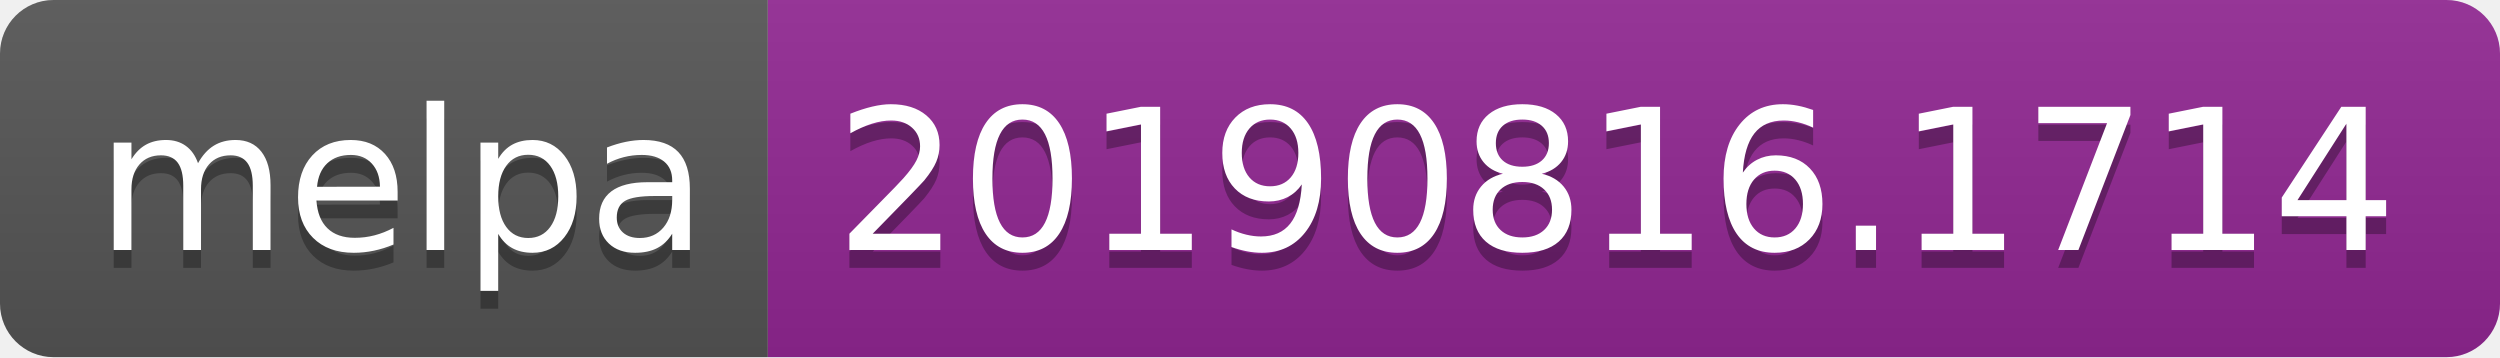
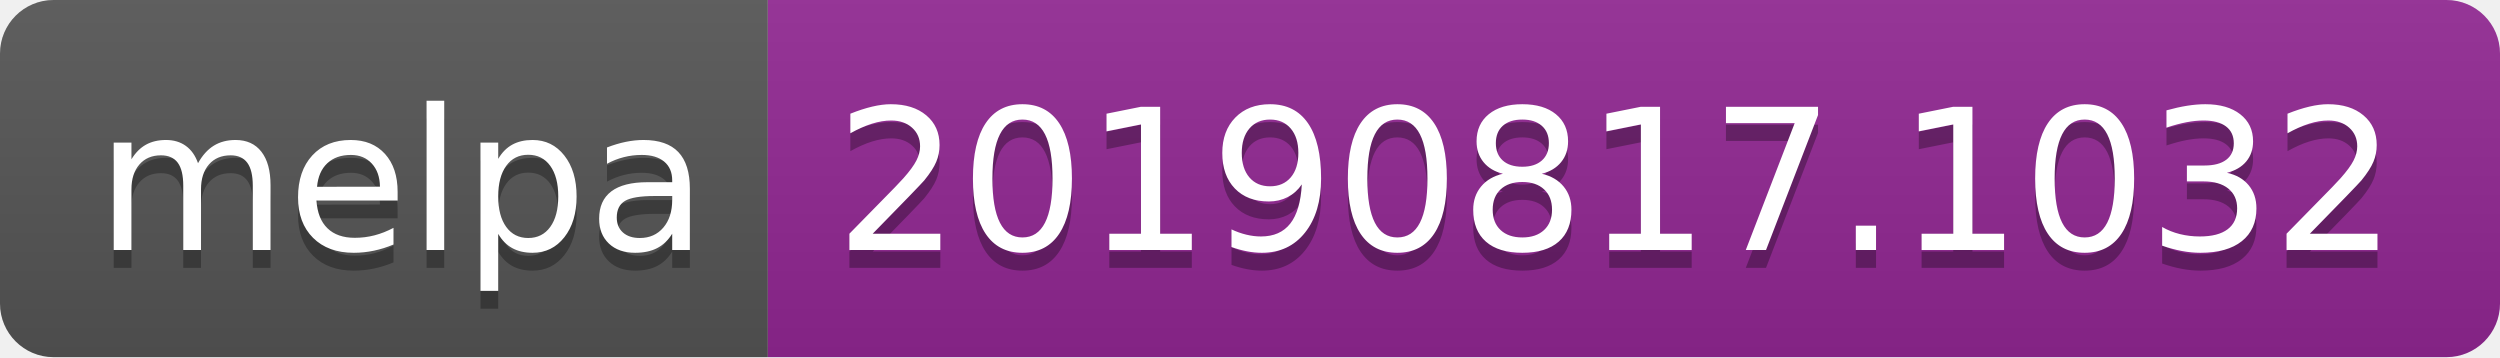
<svg xmlns="http://www.w3.org/2000/svg" width="140" height="20">
  <linearGradient id="b" x2="0" y2="100%">
    <stop offset="0" stop-color="#bbb" stop-opacity=".1" />
    <stop offset="1" stop-opacity=".1" />
  </linearGradient>
  <clipPath id="a">
    <rect width="140" height="20" rx="3" fill="#fff" />
  </clipPath>
  <g clip-path="url(#a)">
    <path fill="#555" d="M0 0h43v20H0z" />
    <path fill="#922793" d="M43 0h97v20H43z" />
    <path fill="url(#b)" d="M0 0h140v20H0z" />
  </g>
  <g fill="#fff" text-anchor="middle" font-family="DejaVu Sans,Verdana,Geneva,sans-serif" font-size="110">
    <text x="225" y="150" fill="#010101" fill-opacity=".3" transform="scale(.1)" textLength="330">melpa</text>
    <text x="225" y="140" transform="scale(.1)" textLength="330">melpa</text>
-     <text x="905" y="150" fill="#010101" fill-opacity=".3" transform="scale(.1)" textLength="870">20190816.1714</text>
-     <text x="905" y="140" transform="scale(.1)" textLength="870">20190816.1714</text>
+     <text x="905" y="150" fill="#010101" fill-opacity=".3" transform="scale(.1)" textLength="870">20190817.1032</text>
+     <text x="905" y="140" transform="scale(.1)" textLength="870">20190817.1032</text>
  </g>
</svg>
